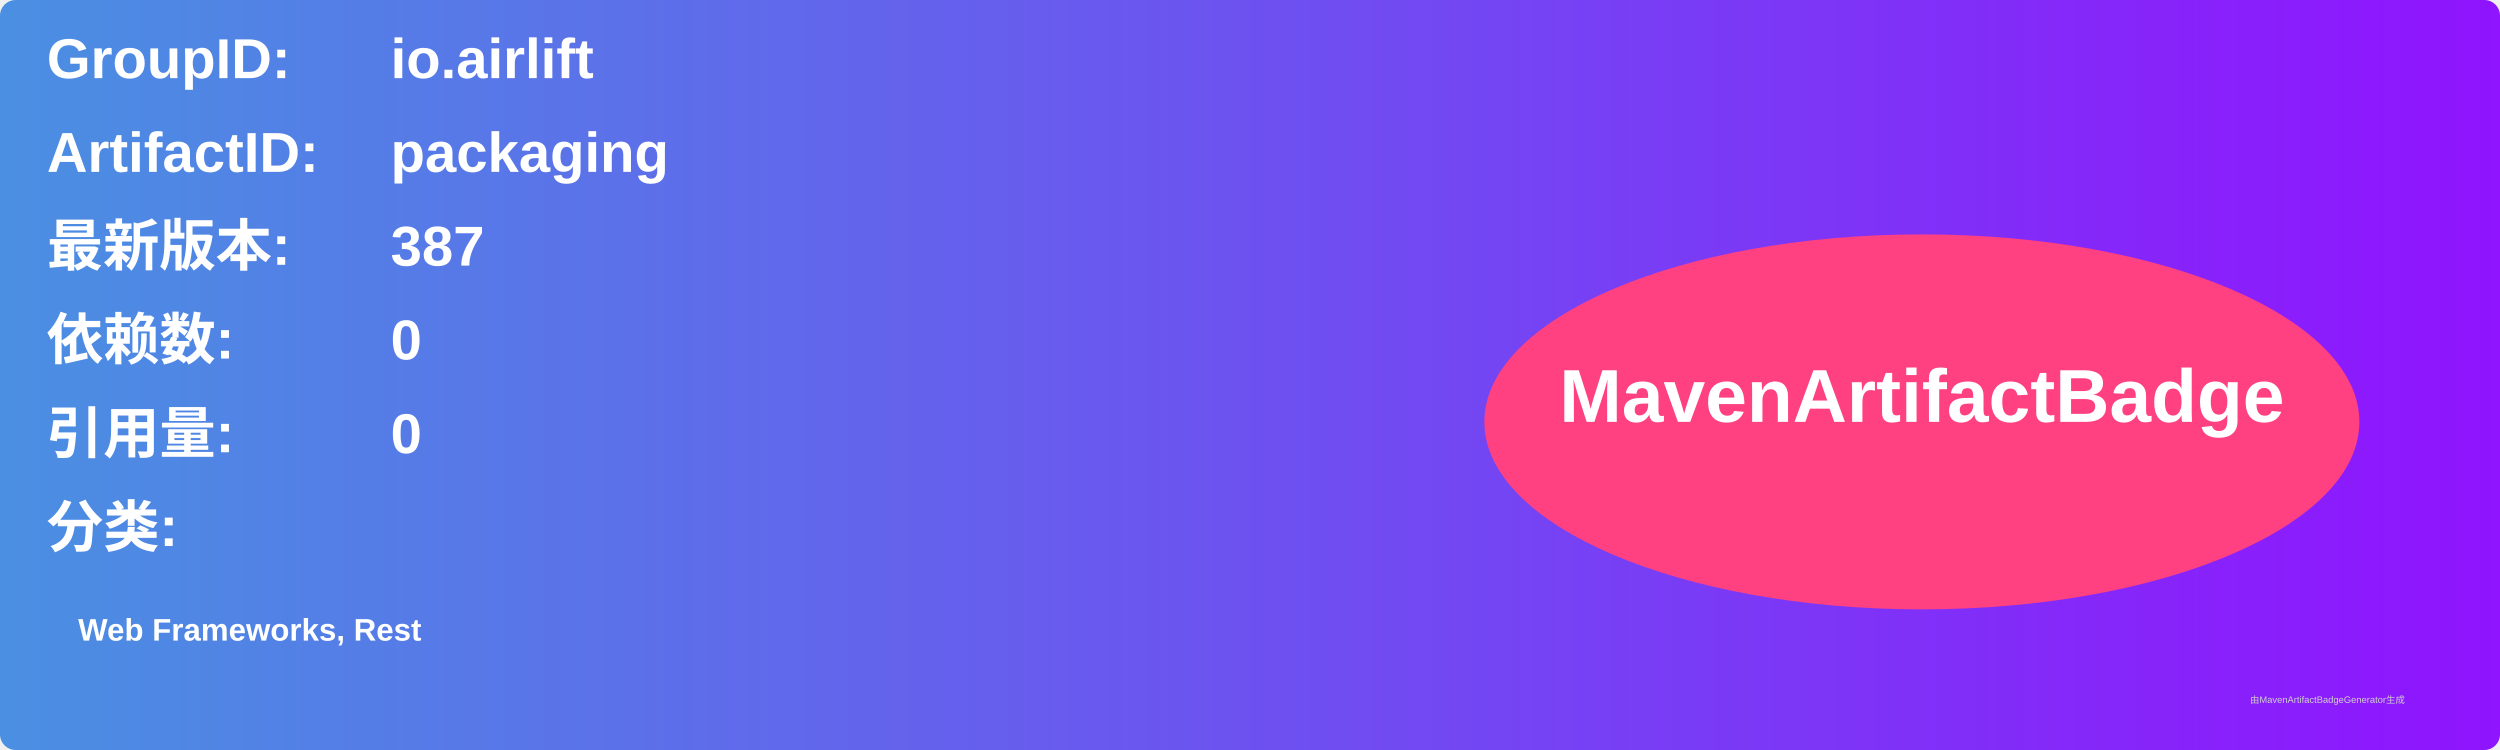
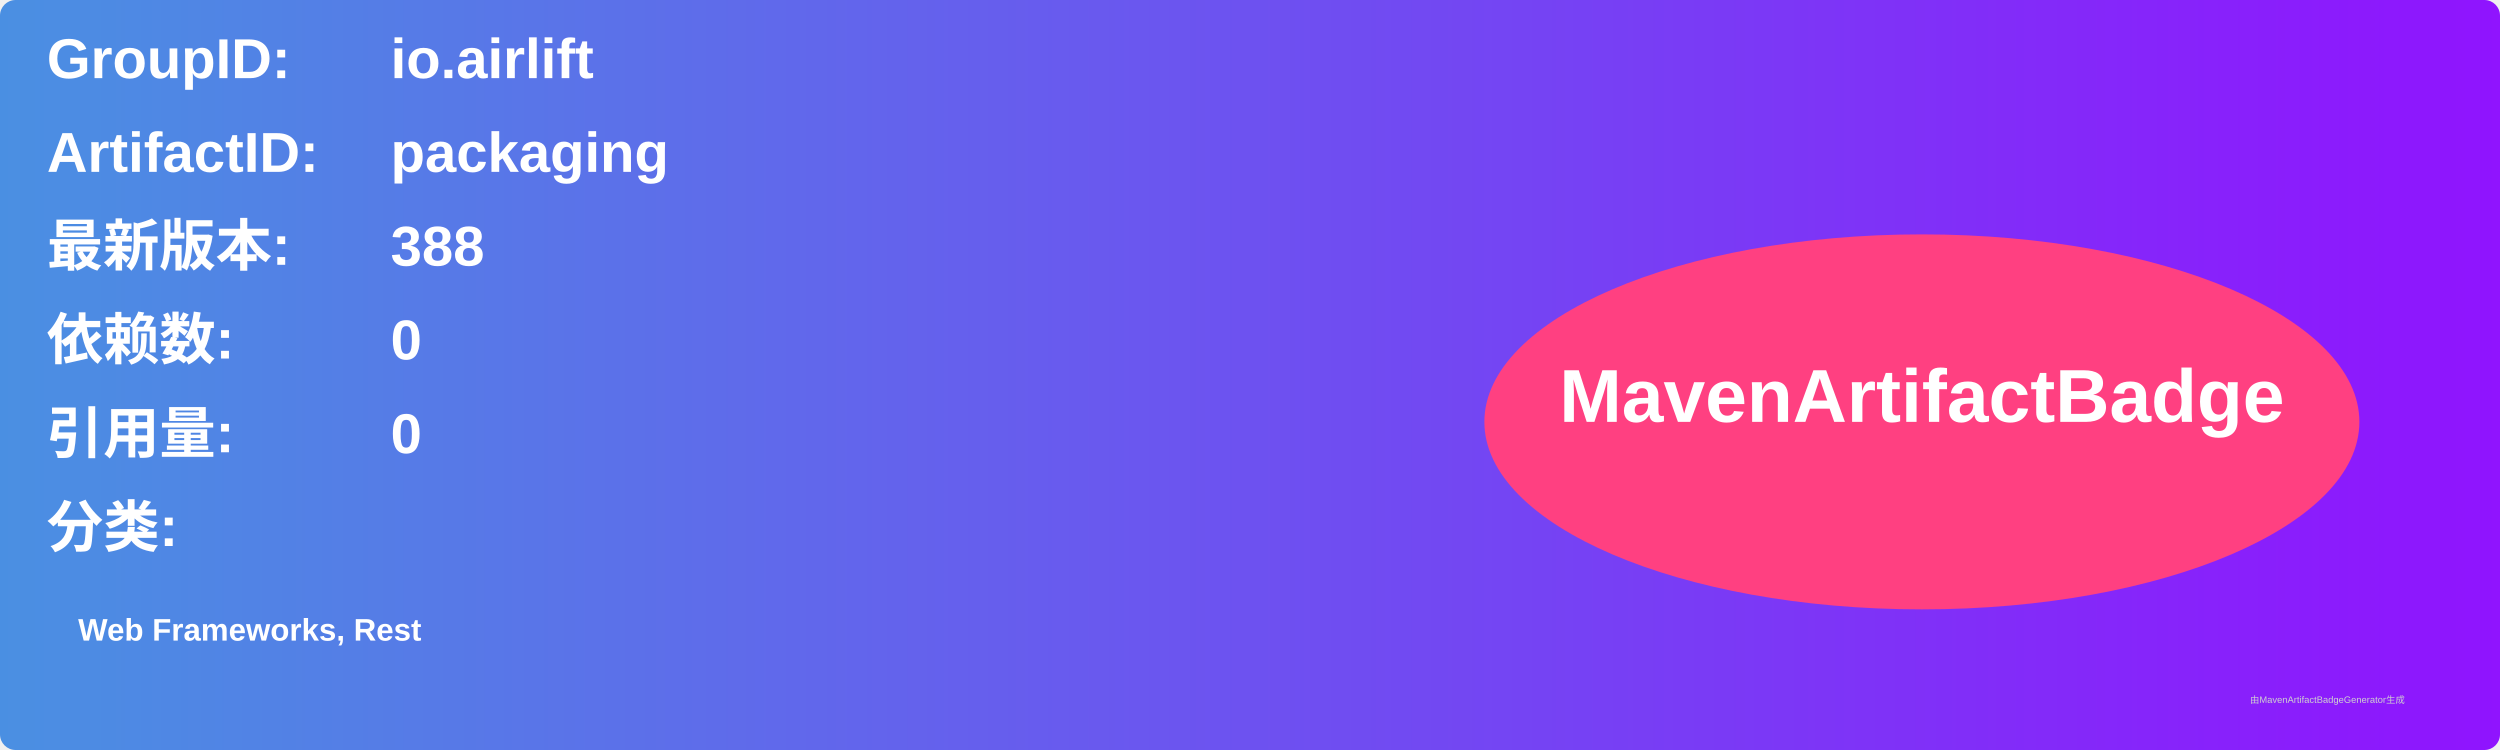
<svg xmlns="http://www.w3.org/2000/svg" width="800" height="240" viewBox="0 0 800 240">
  <linearGradient id="grad" x1="0%" y1="0%" x2="100%" y2="0%">
    <stop offset="0%" stop-color="#4a90e2" />
    <stop offset="100%" stop-color="#9013fe" />
  </linearGradient>
  <rect width="100%" height="100%" rx="5" ry="5" fill="url(#grad)" />
  <g transform="translate(15, 15)">
    <text x="0" y="10" font-family="Arial" font-size="18" fill="white" font-weight="bold" width="260">GroupID:</text>
    <text x="110" y="10" font-family="Arial" font-size="18" fill="white" font-weight="bold" width="460">io.airlift</text>
    <text x="0" y="40" font-family="Arial" font-size="18" fill="white" font-weight="bold" width="260">ArtifactID:</text>
    <text x="110" y="40" font-family="Arial" font-size="18" fill="white" font-weight="bold" width="460">packaging</text>
    <text x="0" y="70" font-family="Arial" font-size="18" fill="white" font-weight="bold">最新版本:</text>
    <text x="110" y="70" font-family="Arial" font-size="18" fill="white" font-weight="bold">
-       <tspan font-weight="bold">387</tspan>
+       <tspan font-weight="bold">388</tspan>
    </text>
    <text x="0" y="100" font-family="Arial" font-size="18" fill="white" font-weight="bold">依赖数: </text>
    <text x="110" y="100" font-family="Arial" font-size="18" fill="white">
      <tspan font-weight="bold">0</tspan>
    </text>
    <text x="0" y="130" font-family="Arial" font-size="18" fill="white" font-weight="bold">引用量: </text>
    <text x="110" y="130" font-family="Arial" font-size="18" fill="white">
      <tspan font-weight="bold">0</tspan>
    </text>
    <text x="0" y="160" font-family="Arial" font-size="18" fill="white" font-weight="bold">分类:</text>
    <text x="10" y="190" font-family="Arial" font-size="10" fill="white">
      <tspan font-weight="bold">Web Frameworks, Rest</tspan>
    </text>
    <ellipse cx="600" cy="120" rx="140" ry="60" fill="#ff4081" />
    <text x="600" y="120" text-anchor="middle" font-family="Arial" font-size="24" fill="white" font-weight="bold">MavenArtifactBadge</text>
  </g>
  <text x="720" y="225" font-family="Arial" font-size="3" fill="#d0d0d0">由MavenArtifactBadgeGenerator生成</text>
</svg>
